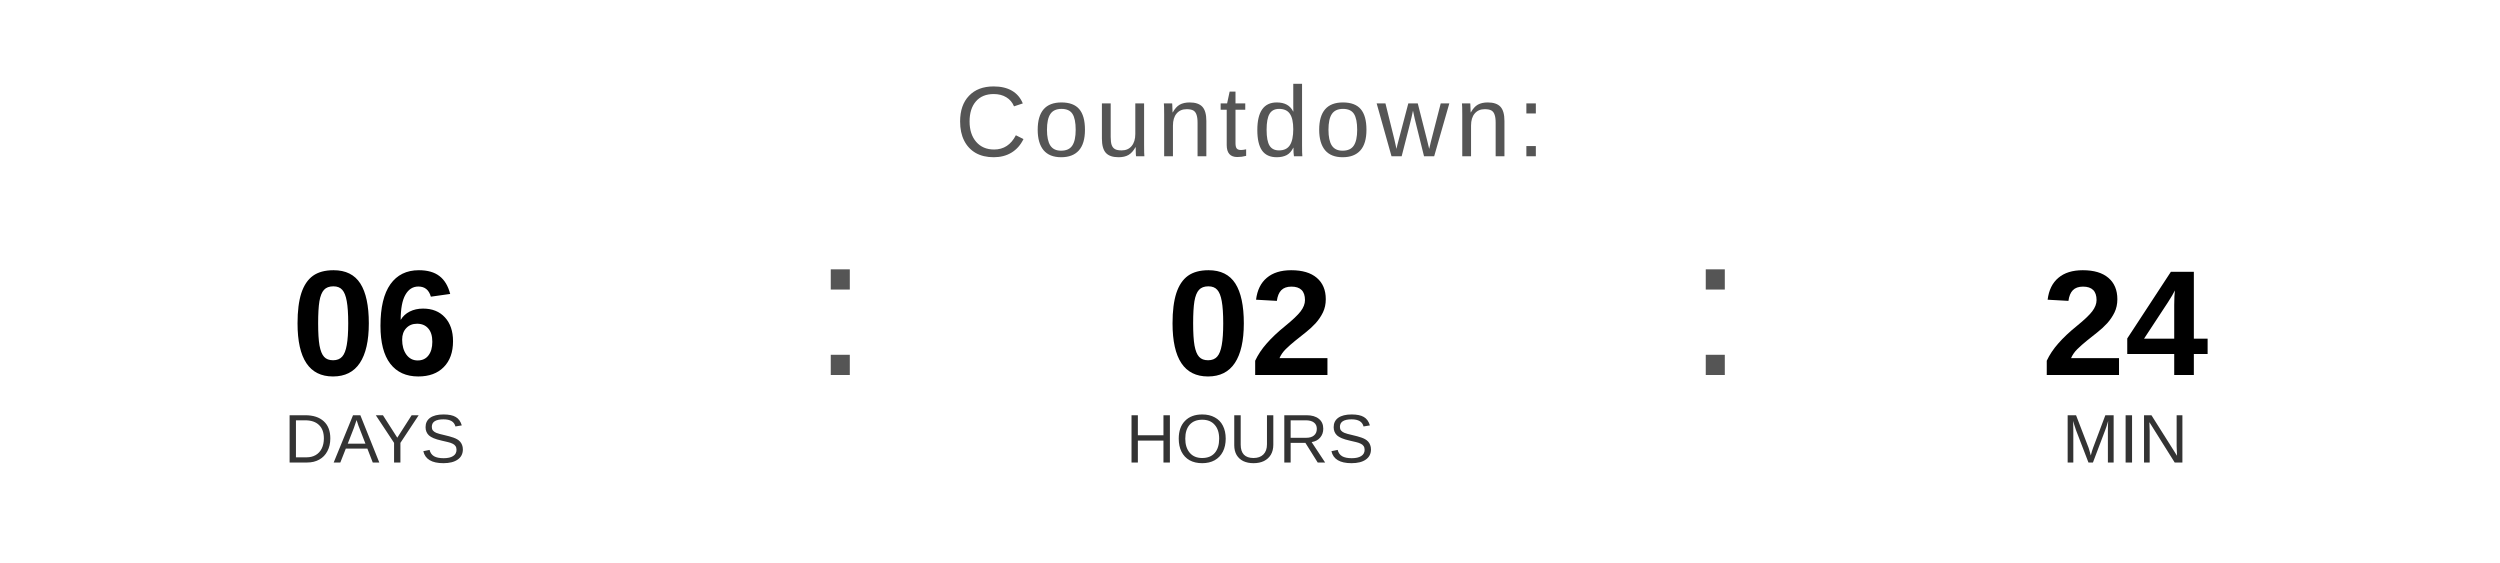
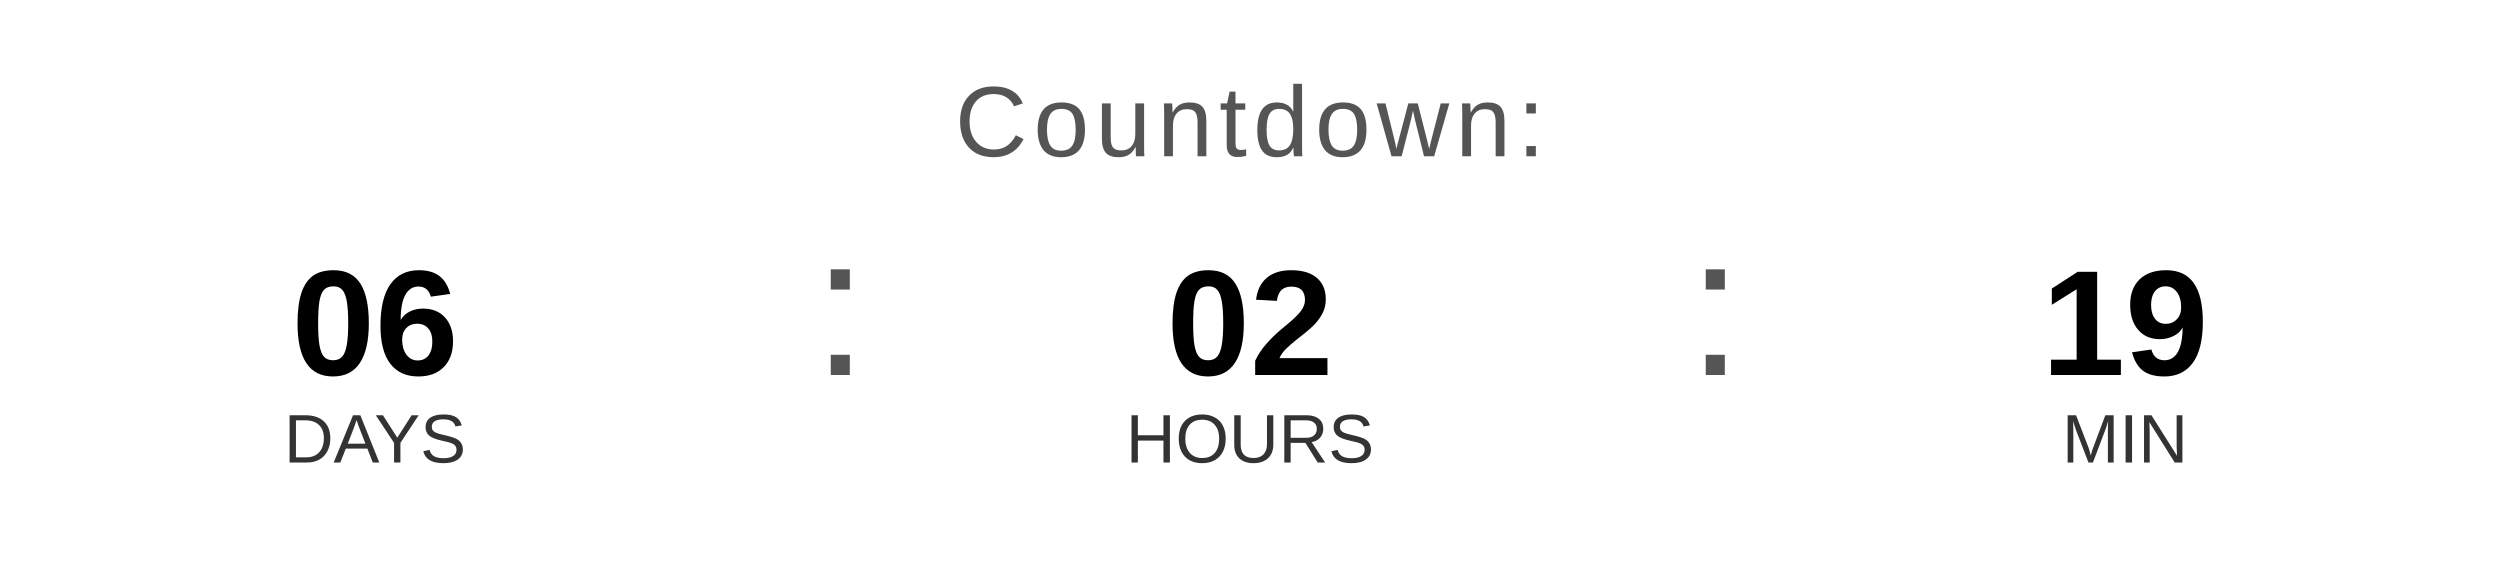
<svg xmlns="http://www.w3.org/2000/svg" width="400" height="90" viewBox="0 0 400 90">
  <text x="200" y="25" font-family="Arial, Helvetica, sans-serif" font-size="16" fill="#555555" text-anchor="middle" letter-spacing="1">
    Countdown:
  </text>
  <text x="60" y="60" font-family="Arial, Helvetica, sans-serif" font-size="24" font-weight="bold" fill="#000000" text-anchor="middle">06</text>
  <text x="60" y="74" font-family="Arial, Helvetica, sans-serif" font-size="11" fill="#333333" text-anchor="middle">DAYS</text>
  <text x="130" y="60" font-family="Arial, sans-serif" font-size="32" fill="#555555">:</text>
  <text x="200" y="60" font-family="Arial, Helvetica, sans-serif" font-size="24" font-weight="bold" fill="#000000" text-anchor="middle">02</text>
  <text x="200" y="74" font-family="Arial, Helvetica, sans-serif" font-size="11" fill="#333333" text-anchor="middle">HOURS</text>
  <text x="270" y="60" font-family="Arial, sans-serif" font-size="32" fill="#555555">:</text>
-   <text x="340" y="60" font-family="Arial, Helvetica, sans-serif" font-size="24" font-weight="bold" fill="#000000" text-anchor="middle">24</text>
+   <text x="340" y="60" font-family="Arial, Helvetica, sans-serif" font-size="24" font-weight="bold" fill="#000000" text-anchor="middle">19</text>
  <text x="340" y="74" font-family="Arial, Helvetica, sans-serif" font-size="11" fill="#333333" text-anchor="middle">MIN</text>
</svg>
